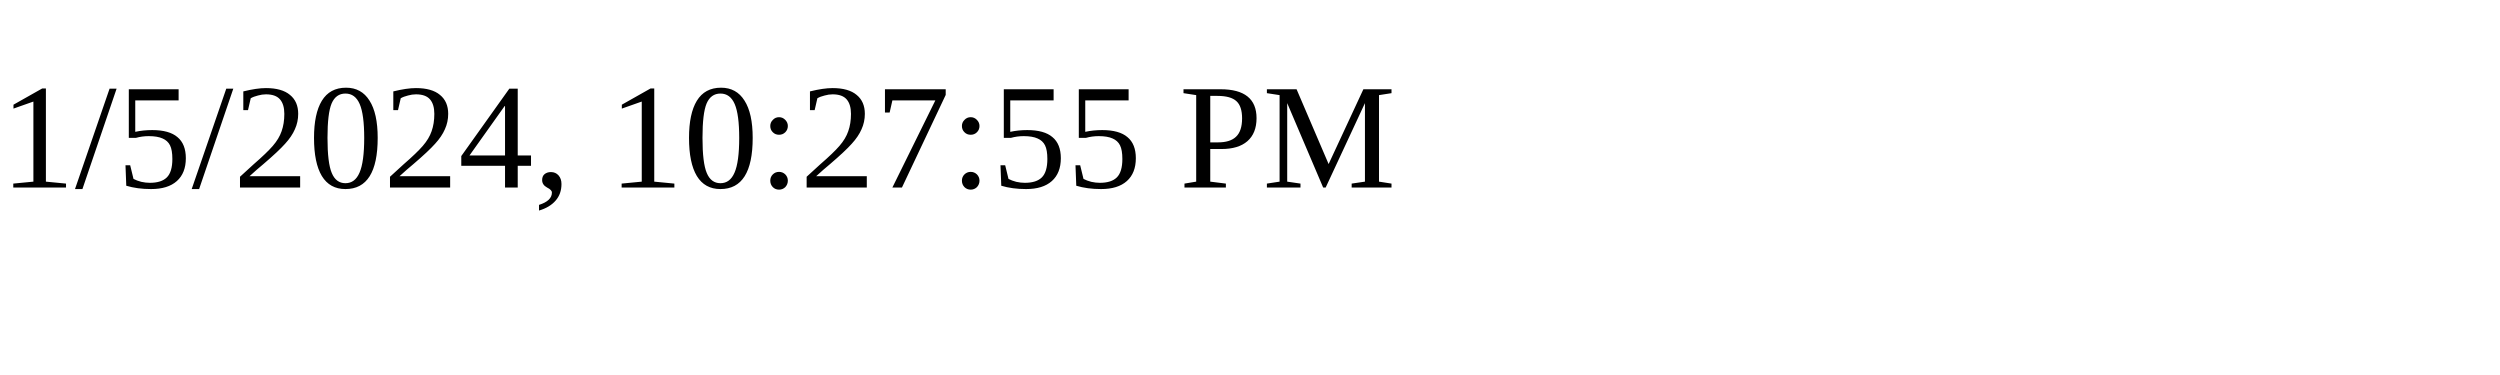
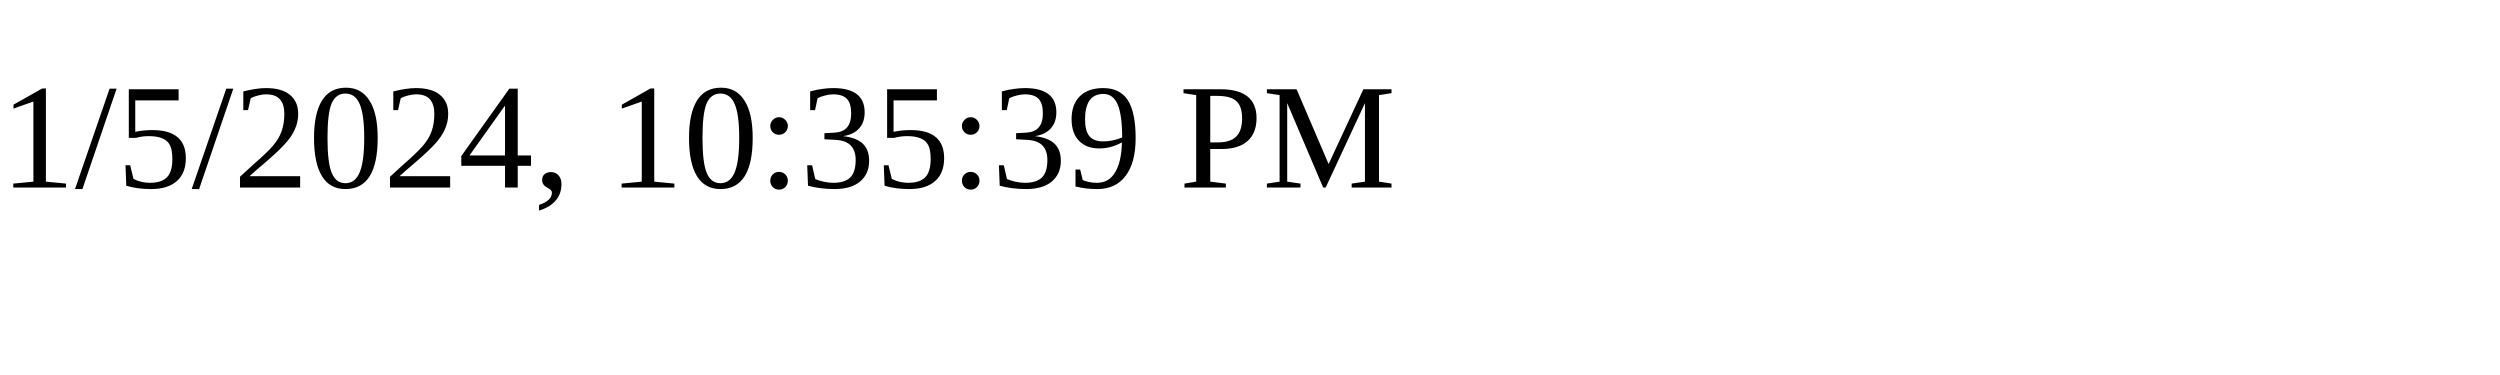
<svg xmlns="http://www.w3.org/2000/svg" height="30" width="200">
-   <text x="0" y="15">1/5/2024, 10:27:55 PM</text>
+   <text x="0" y="15">1/5/2024, 10:35:39 PM</text>
</svg>
